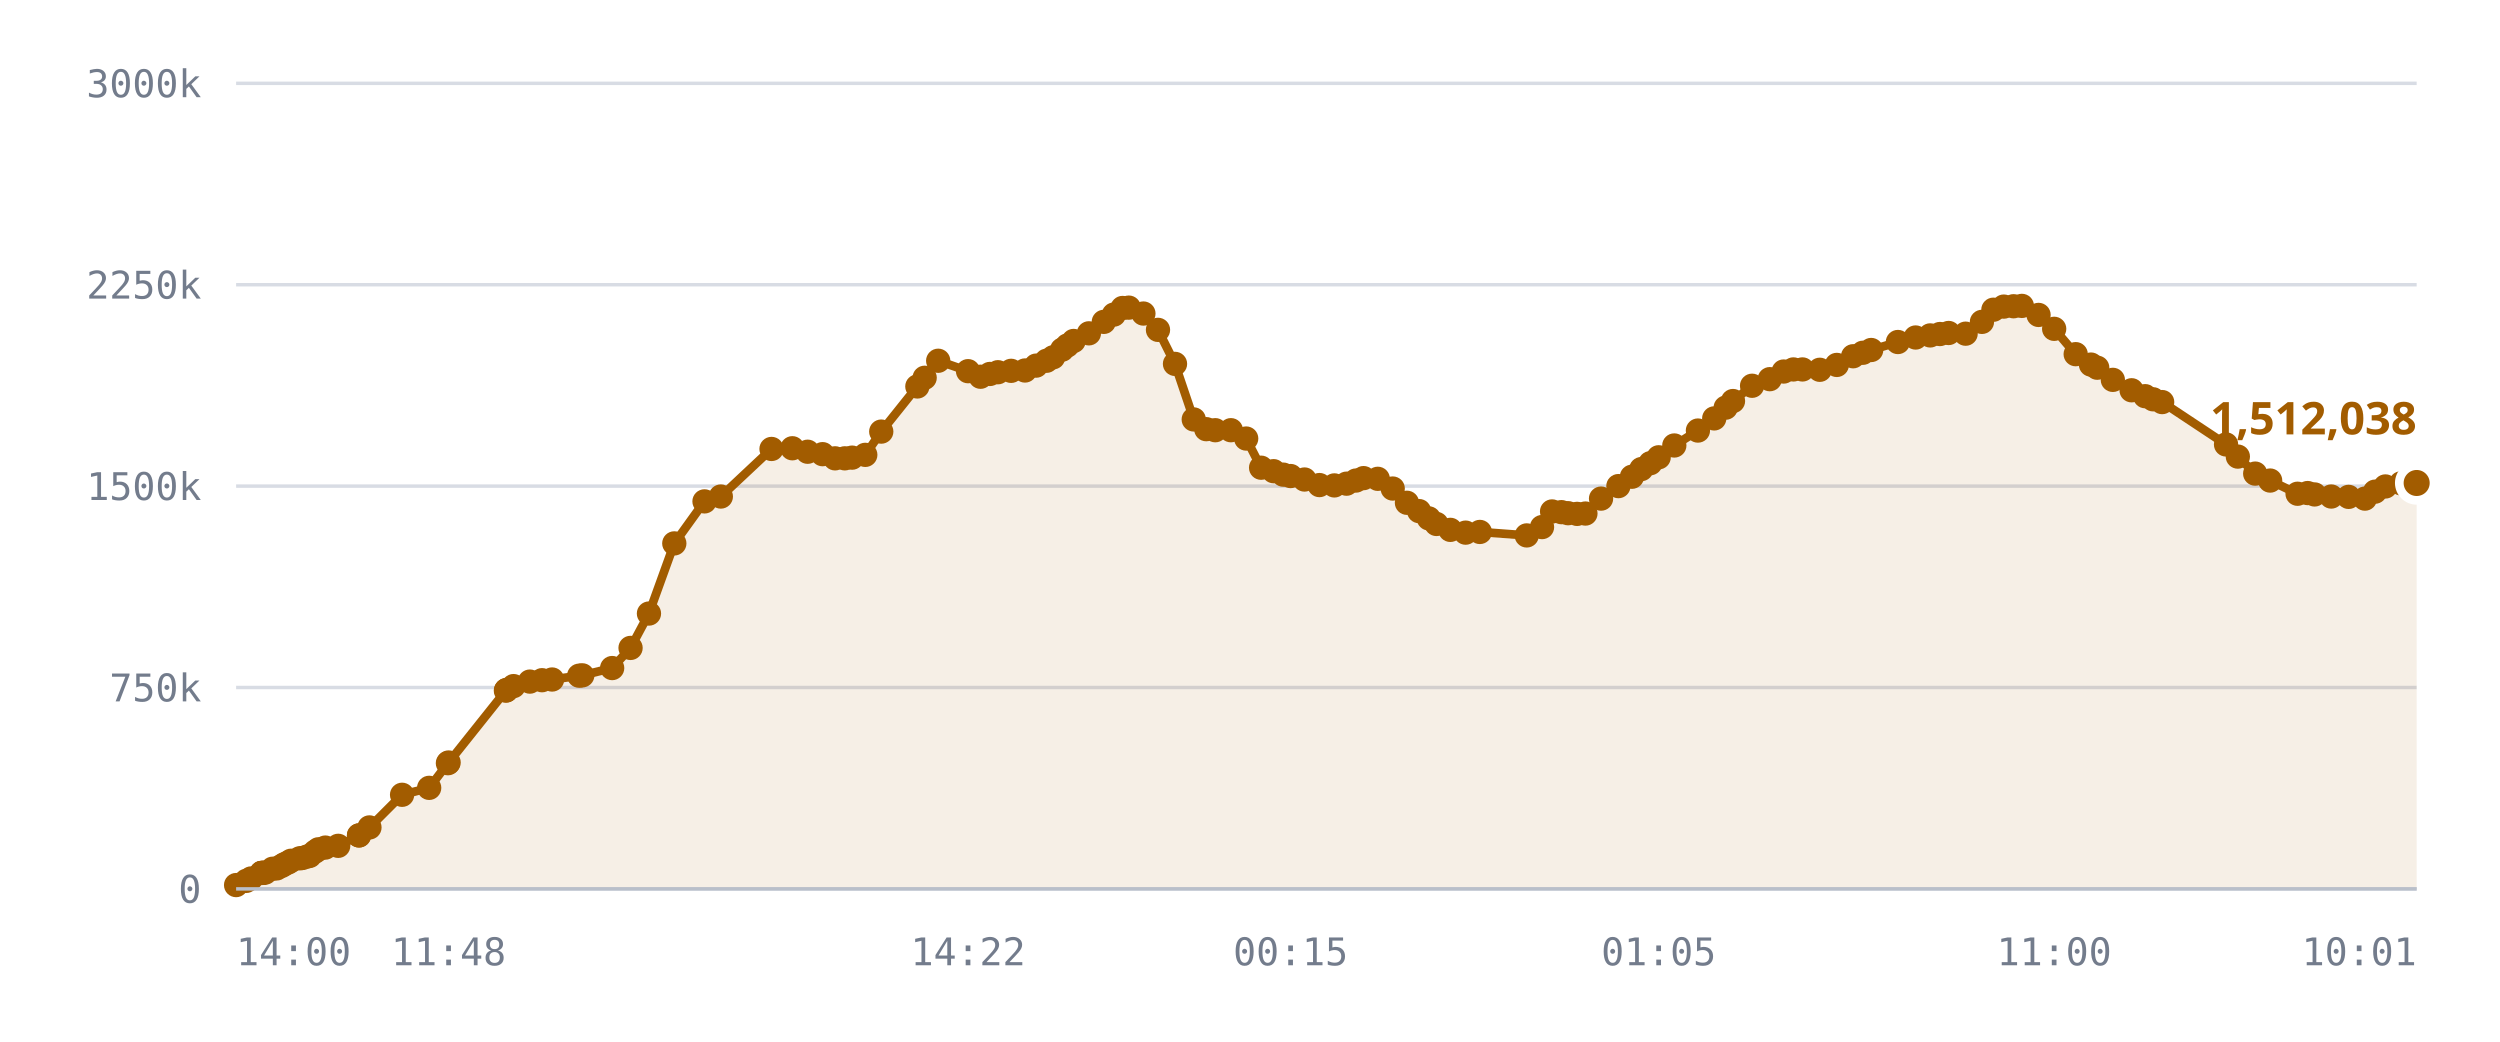
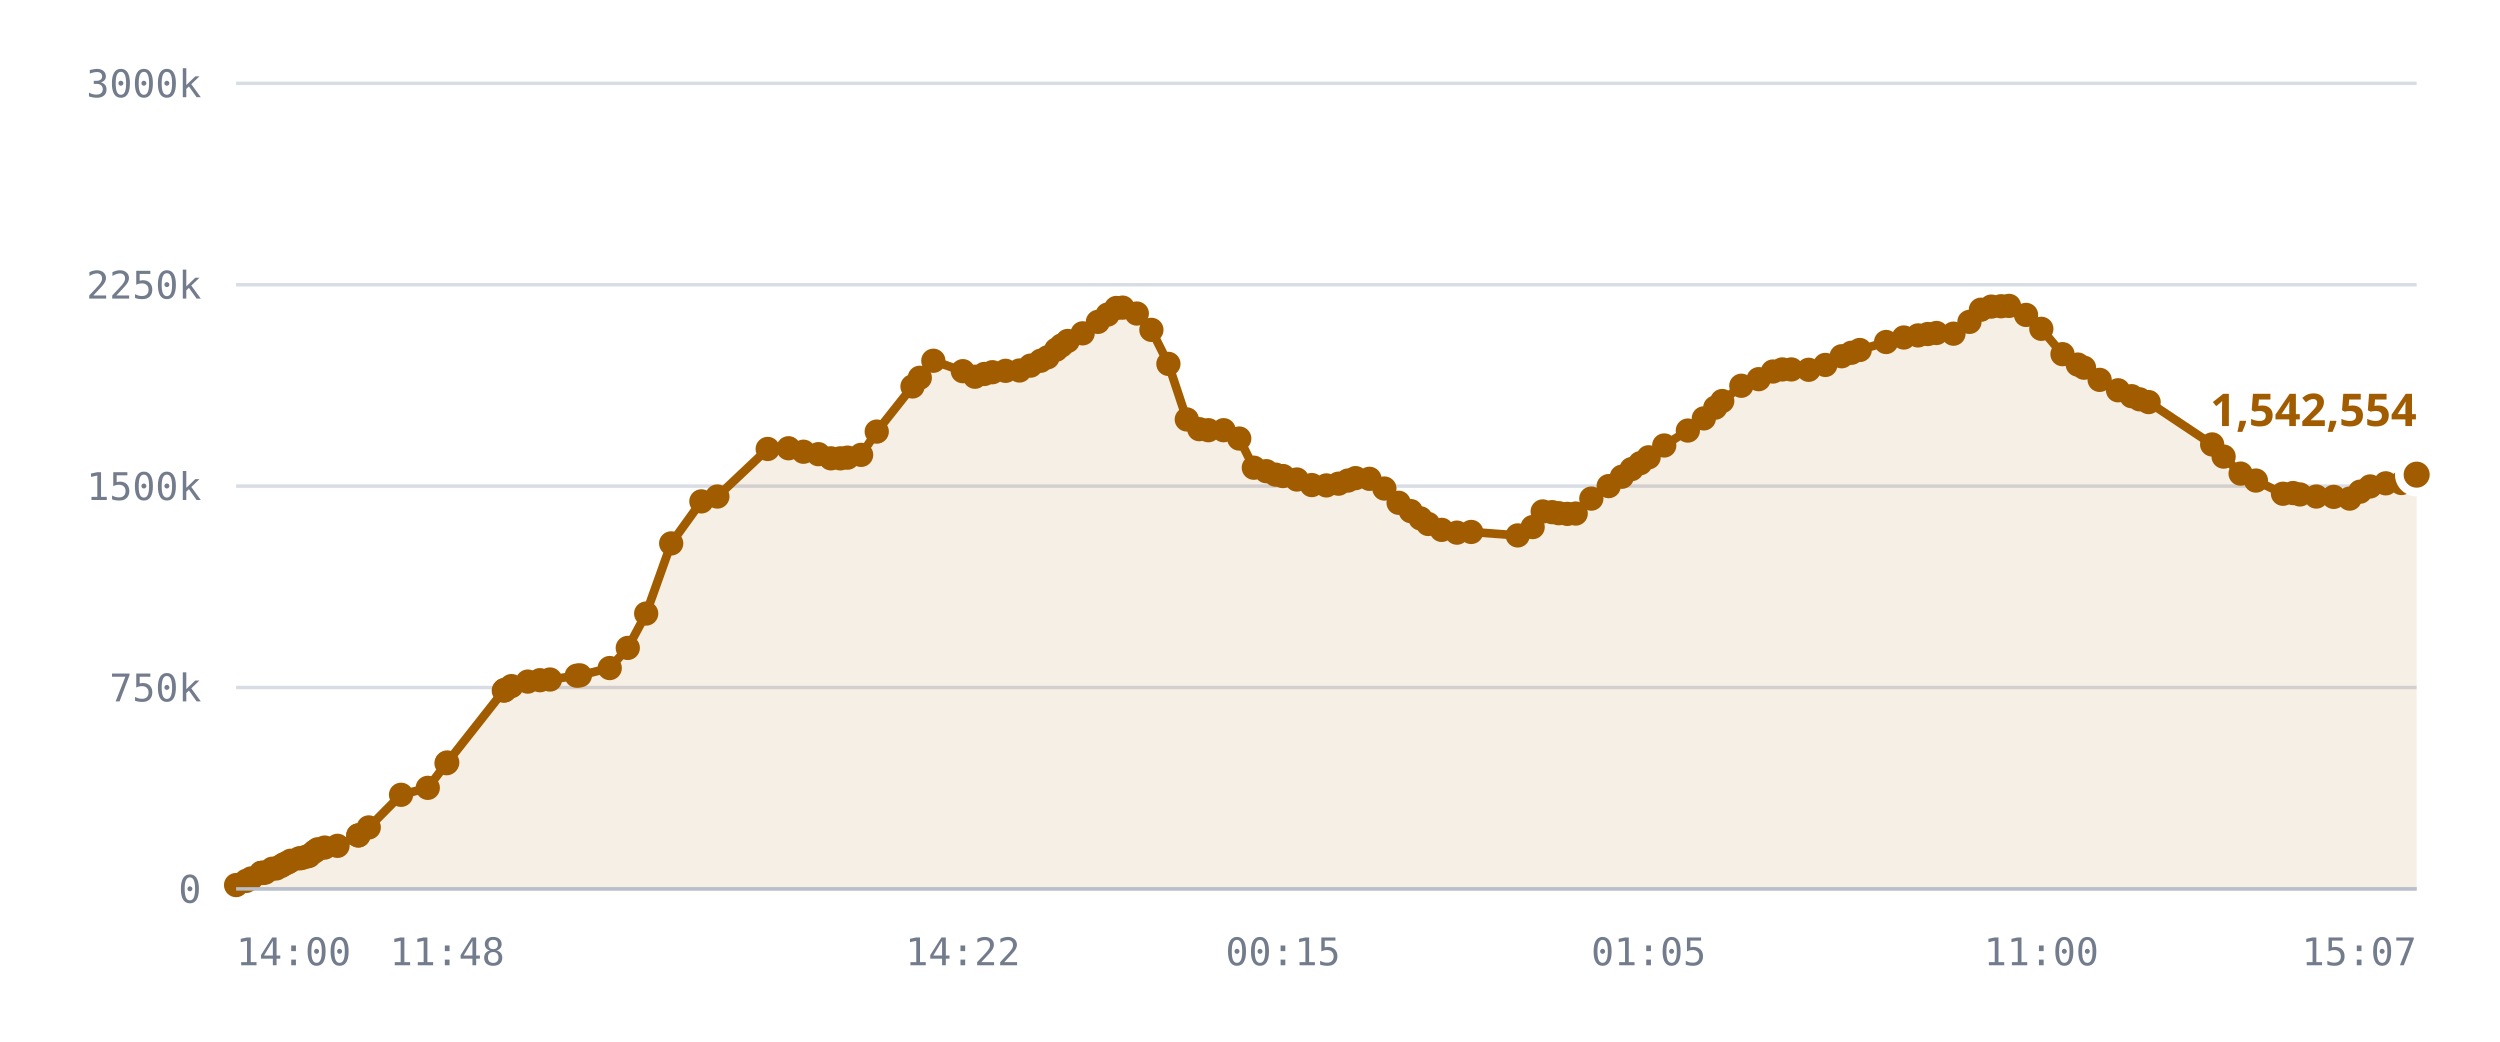
<svg xmlns="http://www.w3.org/2000/svg" viewBox="0 0 720 300" role="img" aria-label="Published DID profiles, sharded namespace">
  <style>
    .grid      { stroke: var(--chart-grid, #d8dce4); stroke-width: 1; }
    .cap       { stroke: var(--chart-cap, #9a2b22); stroke-width: 1.5; stroke-dasharray: 5 4; }
    .cap-label { fill: var(--chart-cap, #9a2b22); font: 600 11px Archivo, system-ui, sans-serif; letter-spacing: .04em; }
    .tick      { fill: var(--chart-muted, #737c8c); font: 500 11px "IBM Plex Mono", ui-monospace, monospace; }
    .tick-y    { text-anchor: end; }
    .tick-x    { text-anchor: middle; }
    .series    { fill: none; stroke: var(--chart-line, #a25c00); stroke-width: 2.5; stroke-linejoin: round; stroke-linecap: round; }
    .fill      { fill: var(--chart-fill, rgba(162,92,0,.10)); stroke: none; }
    .dot       { fill: var(--chart-line, #a25c00); }
    .dot-last  { stroke: var(--chart-bg, #fff); stroke-width: 2.5; }
    .end-label { fill: var(--chart-line, #a25c00); font: 700 13px Archivo, system-ui, sans-serif; }
    .axis      { stroke: var(--chart-axis, #b9bfca); stroke-width: 1; }
  </style>
  <line x1="68" y1="256.0" x2="696" y2="256.0" class="grid" />
  <text x="58" y="260.0" class="tick tick-y">0</text>
  <line x1="68" y1="198.0" x2="696" y2="198.0" class="grid" />
  <text x="58" y="202.0" class="tick tick-y">750k</text>
  <line x1="68" y1="140.0" x2="696" y2="140.0" class="grid" />
  <text x="58" y="144.0" class="tick tick-y">1500k</text>
  <line x1="68" y1="82.0" x2="696" y2="82.0" class="grid" />
  <text x="58" y="86.0" class="tick tick-y">2250k</text>
  <line x1="68" y1="24.0" x2="696" y2="24.0" class="grid" />
  <text x="58" y="28.0" class="tick tick-y">3000k</text>
-   <path d="M68.0,254.9 L70.9,253.7 L72.3,253.0 L75.3,251.4 L75.4,251.4 L75.4,251.4 L75.7,251.4 L76.4,251.3 L78.5,250.2 L79.7,250.1 L81.1,249.4 L81.9,248.9 L83.0,248.4 L83.8,247.9 L86.3,247.2 L87.1,247.1 L88.4,246.7 L89.2,246.5 L90.7,245.3 L91.7,244.6 L93.7,244.1 L97.4,243.6 L103.4,240.6 L103.4,240.6 L106.4,238.3 L115.8,228.9 L123.6,226.9 L129.0,219.8 L129.2,219.6 L145.7,198.9 L145.8,198.8 L145.9,198.7 L147.9,197.6 L152.6,196.3 L156.1,195.9 L159.0,195.7 L166.8,194.6 L167.7,194.5 L176.3,192.4 L181.6,186.6 L186.9,176.7 L194.2,156.5 L202.9,144.4 L207.6,143.0 L222.2,129.3 L228.2,129.1 L232.6,130.1 L236.9,130.8 L240.5,132.0 L243.3,132.0 L245.4,131.8 L249.2,131.0 L253.8,124.3 L264.2,111.3 L266.3,108.8 L270.2,103.9 L278.8,106.9 L282.4,108.5 L285.1,107.7 L287.4,107.2 L291.2,106.8 L295.2,106.7 L298.4,105.3 L301.4,103.9 L303.3,102.9 L305.9,100.7 L307.4,99.5 L309.2,98.2 L313.6,96.0 L317.9,92.7 L320.8,90.6 L323.3,88.7 L325.1,88.6 L329.3,90.3 L333.5,95.0 L338.4,104.8 L343.8,120.8 L347.4,123.6 L350.0,123.9 L354.5,123.9 L358.9,126.3 L363.2,134.7 L366.8,135.7 L369.6,136.7 L371.7,137.1 L375.7,138.1 L380.0,139.7 L384.3,139.8 L387.8,139.3 L390.5,138.4 L392.7,137.7 L396.8,137.9 L401.1,140.7 L405.2,144.8 L408.7,147.2 L411.5,149.3 L413.7,150.9 L417.7,152.6 L422.1,153.4 L426.2,153.2 L439.7,154.2 L444.1,151.8 L447.0,147.3 L449.7,147.5 L451.6,147.8 L454.2,148.0 L456.6,147.9 L461.1,143.6 L466.1,140.0 L470.0,137.3 L472.7,135.1 L475.3,133.4 L477.7,131.7 L482.2,128.3 L489.0,124.0 L493.7,120.5 L497.0,117.4 L499.1,115.5 L504.6,111.1 L509.7,109.2 L513.7,107.0 L516.5,106.4 L519.1,106.4 L524.1,106.5 L529.0,105.1 L533.7,102.6 L536.5,101.6 L538.9,100.8 L546.6,98.5 L551.7,97.2 L555.9,96.6 L558.7,96.2 L561.2,95.9 L566.1,96.1 L570.8,92.7 L574.1,89.2 L577.1,88.3 L579.9,88.2 L582.3,88.1 L587.1,90.7 L591.6,94.7 L597.8,102.0 L602.2,105.0 L604.0,105.9 L608.5,109.4 L613.9,112.4 L617.8,114.1 L620.1,115.0 L622.7,115.8 L641.1,128.0 L644.5,131.5 L649.5,136.4 L653.8,138.4 L661.7,142.2 L664.6,142.0 L666.6,142.4 L671.4,143.0 L676.4,143.1 L681.1,143.6 L684.0,141.6 L687.0,140.1 L691.5,139.2 L696.0,139.1 L696.0,256.0 L68.0,256.0 Z" class="fill" />
-   <path d="M68.0,254.9 L70.9,253.7 L72.3,253.0 L75.3,251.4 L75.4,251.4 L75.4,251.4 L75.7,251.4 L76.4,251.3 L78.5,250.2 L79.7,250.1 L81.1,249.4 L81.9,248.9 L83.0,248.4 L83.8,247.9 L86.3,247.2 L87.1,247.1 L88.4,246.7 L89.2,246.5 L90.7,245.3 L91.7,244.6 L93.7,244.1 L97.4,243.6 L103.4,240.6 L103.4,240.6 L106.4,238.3 L115.8,228.9 L123.6,226.9 L129.0,219.8 L129.2,219.6 L145.7,198.9 L145.8,198.8 L145.9,198.7 L147.9,197.6 L152.6,196.3 L156.1,195.9 L159.0,195.7 L166.8,194.6 L167.7,194.5 L176.3,192.4 L181.6,186.6 L186.9,176.7 L194.2,156.5 L202.9,144.4 L207.6,143.0 L222.2,129.3 L228.2,129.1 L232.6,130.1 L236.9,130.8 L240.5,132.0 L243.3,132.0 L245.4,131.8 L249.2,131.0 L253.8,124.3 L264.2,111.3 L266.3,108.8 L270.2,103.9 L278.8,106.9 L282.4,108.5 L285.1,107.7 L287.4,107.2 L291.2,106.8 L295.2,106.7 L298.4,105.3 L301.4,103.9 L303.3,102.9 L305.9,100.7 L307.4,99.5 L309.2,98.2 L313.6,96.0 L317.9,92.7 L320.8,90.6 L323.3,88.7 L325.1,88.6 L329.3,90.3 L333.5,95.0 L338.4,104.8 L343.8,120.8 L347.4,123.6 L350.0,123.9 L354.5,123.9 L358.9,126.3 L363.2,134.7 L366.8,135.7 L369.6,136.7 L371.7,137.1 L375.7,138.1 L380.0,139.7 L384.3,139.8 L387.8,139.3 L390.5,138.4 L392.7,137.7 L396.8,137.9 L401.1,140.7 L405.2,144.8 L408.7,147.2 L411.5,149.3 L413.7,150.9 L417.7,152.6 L422.1,153.4 L426.2,153.2 L439.7,154.2 L444.1,151.8 L447.0,147.3 L449.7,147.5 L451.6,147.8 L454.2,148.0 L456.6,147.9 L461.1,143.6 L466.1,140.0 L470.0,137.3 L472.7,135.1 L475.3,133.4 L477.7,131.7 L482.2,128.3 L489.0,124.0 L493.7,120.5 L497.0,117.4 L499.1,115.5 L504.6,111.1 L509.7,109.2 L513.7,107.0 L516.5,106.4 L519.1,106.4 L524.1,106.5 L529.0,105.1 L533.7,102.6 L536.5,101.6 L538.9,100.8 L546.6,98.5 L551.7,97.2 L555.9,96.6 L558.7,96.2 L561.2,95.9 L566.1,96.1 L570.8,92.7 L574.1,89.2 L577.1,88.3 L579.9,88.2 L582.3,88.1 L587.1,90.7 L591.6,94.7 L597.8,102.0 L602.2,105.0 L604.0,105.9 L608.5,109.4 L613.9,112.4 L617.8,114.1 L620.1,115.0 L622.7,115.8 L641.1,128.0 L644.5,131.5 L649.5,136.4 L653.8,138.4 L661.7,142.2 L664.6,142.0 L666.6,142.4 L671.4,143.0 L676.4,143.1 L681.1,143.6 L684.0,141.6 L687.0,140.1 L691.5,139.2 L696.0,139.1" class="series" />
+   <path d="M68.0,254.9 L70.9,253.7 L72.3,253.0 L75.2,251.4 L75.3,251.4 L75.4,251.4 L75.6,251.4 L76.4,251.3 L78.4,250.2 L79.6,250.1 L81.0,249.4 L81.8,248.9 L82.9,248.4 L83.7,247.9 L86.2,247.2 L86.9,247.1 L88.3,246.7 L89.0,246.5 L90.5,245.3 L91.5,244.6 L93.5,244.1 L97.2,243.6 L103.2,240.6 L103.2,240.6 L106.2,238.3 L115.5,228.9 L123.2,226.9 L128.6,219.8 L128.8,219.6 L145.1,198.9 L145.3,198.8 L145.4,198.7 L147.3,197.6 L152.0,196.3 L155.5,195.9 L158.4,195.7 L166.1,194.6 L167.0,194.5 L175.6,192.4 L180.8,186.6 L186.1,176.7 L193.3,156.5 L202.0,144.4 L206.6,143.0 L221.1,129.3 L227.1,129.1 L231.4,130.1 L235.7,130.8 L239.3,132.0 L242.0,132.0 L244.1,131.8 L248.0,131.0 L252.5,124.3 L262.8,111.3 L264.9,108.8 L268.8,103.9 L277.3,106.9 L280.8,108.5 L283.5,107.7 L285.8,107.2 L289.6,106.8 L293.6,106.7 L296.8,105.3 L299.7,103.9 L301.7,102.9 L304.2,100.7 L305.7,99.5 L307.5,98.2 L311.8,96.0 L316.2,92.7 L319.0,90.6 L321.5,88.7 L323.3,88.6 L327.4,90.3 L331.6,95.0 L336.5,104.8 L341.8,120.8 L345.4,123.6 L348.0,123.9 L352.4,123.9 L356.9,126.3 L361.1,134.7 L364.7,135.7 L367.4,136.7 L369.5,137.1 L373.5,138.1 L377.8,139.7 L382.0,139.8 L385.5,139.3 L388.2,138.4 L390.4,137.7 L394.4,137.9 L398.7,140.7 L402.8,144.8 L406.3,147.2 L409.1,149.3 L411.3,150.9 L415.2,152.6 L419.6,153.4 L423.7,153.2 L437.1,154.2 L441.4,151.8 L444.3,147.3 L447.0,147.5 L448.9,147.8 L451.4,148.0 L453.8,147.9 L458.3,143.6 L463.3,140.0 L467.1,137.3 L469.9,135.1 L472.4,133.4 L474.8,131.7 L479.3,128.3 L486.1,124.0 L490.7,120.5 L494.0,117.4 L496.0,115.5 L501.5,111.1 L506.5,109.2 L510.6,107.0 L513.3,106.4 L515.9,106.4 L520.9,106.5 L525.7,105.1 L530.4,102.6 L533.2,101.6 L535.6,100.8 L543.2,98.5 L548.3,97.2 L552.4,96.6 L555.2,96.2 L557.7,95.9 L562.6,96.1 L567.2,92.7 L570.5,89.2 L573.5,88.3 L576.3,88.2 L578.6,88.1 L583.5,90.7 L587.9,94.7 L594.0,102.0 L598.4,105.0 L600.2,105.9 L604.7,109.4 L610.0,112.4 L613.9,114.1 L616.2,115.0 L618.8,115.8 L637.1,128.0 L640.4,131.5 L645.3,136.4 L649.7,138.4 L657.5,142.2 L660.4,142.0 L662.4,142.4 L667.1,143.0 L672.1,143.1 L676.7,143.6 L679.7,141.6 L682.6,140.1 L687.1,139.2 L691.6,139.1 L696.0,136.7 L696.0,256.0 L68.0,256.0 Z" class="fill" />
+   <path d="M68.0,254.9 L70.9,253.7 L72.3,253.0 L75.2,251.4 L75.3,251.4 L75.4,251.4 L75.6,251.4 L76.4,251.3 L78.4,250.2 L79.6,250.1 L81.0,249.4 L81.8,248.9 L82.9,248.4 L83.7,247.9 L86.2,247.2 L86.9,247.1 L88.3,246.7 L89.0,246.5 L90.5,245.3 L91.5,244.6 L93.5,244.1 L97.2,243.6 L103.2,240.6 L103.2,240.6 L106.2,238.3 L115.5,228.9 L123.2,226.9 L128.6,219.8 L128.8,219.6 L145.1,198.9 L145.3,198.8 L145.4,198.7 L147.3,197.6 L152.0,196.3 L155.5,195.9 L158.4,195.7 L166.1,194.6 L167.0,194.5 L175.6,192.4 L180.8,186.6 L186.1,176.7 L193.3,156.5 L202.0,144.4 L206.6,143.0 L221.1,129.3 L227.1,129.1 L231.4,130.1 L235.7,130.8 L239.3,132.0 L242.0,132.0 L244.1,131.8 L248.0,131.0 L252.5,124.3 L262.8,111.3 L264.9,108.8 L268.8,103.9 L277.3,106.9 L280.8,108.5 L283.5,107.7 L285.8,107.2 L289.6,106.8 L293.6,106.7 L296.8,105.3 L299.7,103.9 L301.7,102.9 L304.2,100.7 L305.7,99.5 L307.5,98.2 L311.8,96.0 L316.2,92.7 L319.0,90.6 L321.5,88.7 L323.3,88.6 L327.4,90.3 L331.6,95.0 L336.5,104.8 L341.8,120.8 L345.4,123.6 L348.0,123.9 L352.4,123.9 L356.9,126.3 L361.1,134.7 L364.7,135.7 L367.4,136.7 L369.5,137.1 L373.5,138.1 L377.8,139.7 L382.0,139.8 L385.5,139.3 L388.2,138.4 L390.4,137.7 L394.4,137.9 L398.7,140.7 L402.8,144.8 L406.3,147.2 L409.1,149.3 L411.3,150.9 L415.2,152.6 L419.6,153.4 L423.7,153.2 L437.1,154.2 L441.4,151.8 L444.3,147.3 L447.0,147.5 L448.9,147.8 L451.4,148.0 L453.8,147.9 L458.3,143.6 L463.3,140.0 L467.1,137.3 L469.9,135.1 L472.4,133.4 L474.8,131.7 L479.3,128.3 L486.1,124.0 L490.7,120.5 L494.0,117.4 L496.0,115.5 L501.5,111.1 L506.5,109.2 L510.6,107.0 L513.3,106.4 L515.9,106.4 L520.9,106.5 L525.7,105.1 L530.4,102.6 L533.2,101.6 L535.6,100.8 L543.2,98.5 L548.3,97.2 L552.4,96.6 L555.2,96.2 L557.7,95.9 L562.6,96.1 L567.2,92.7 L570.5,89.2 L573.5,88.3 L576.3,88.2 L578.6,88.1 L583.5,90.7 L587.9,94.7 L594.0,102.0 L598.4,105.0 L600.2,105.9 L604.7,109.4 L610.0,112.4 L613.9,114.1 L616.2,115.0 L618.8,115.8 L637.1,128.0 L640.4,131.5 L645.3,136.4 L649.7,138.4 L657.5,142.2 L660.4,142.0 L662.4,142.4 L667.1,143.0 L672.1,143.1 L676.7,143.6 L679.7,141.6 L682.6,140.1 L687.1,139.2 L691.6,139.1 L696.0,136.7" class="series" />
  <circle cx="68.0" cy="254.9" r="3.5" class="dot" />
  <circle cx="70.9" cy="253.7" r="3.5" class="dot" />
  <circle cx="72.3" cy="253.0" r="3.5" class="dot" />
+   <circle cx="75.2" cy="251.4" r="3.5" class="dot" />
  <circle cx="75.3" cy="251.4" r="3.5" class="dot" />
  <circle cx="75.4" cy="251.4" r="3.5" class="dot" />
-   <circle cx="75.4" cy="251.4" r="3.5" class="dot" />
-   <circle cx="75.7" cy="251.4" r="3.5" class="dot" />
+   <circle cx="75.6" cy="251.4" r="3.5" class="dot" />
  <circle cx="76.4" cy="251.3" r="3.5" class="dot" />
-   <circle cx="78.5" cy="250.2" r="3.5" class="dot" />
-   <circle cx="79.7" cy="250.1" r="3.5" class="dot" />
-   <circle cx="81.1" cy="249.4" r="3.5" class="dot" />
-   <circle cx="81.9" cy="248.9" r="3.5" class="dot" />
-   <circle cx="83.0" cy="248.4" r="3.5" class="dot" />
-   <circle cx="83.8" cy="247.9" r="3.5" class="dot" />
-   <circle cx="86.3" cy="247.2" r="3.5" class="dot" />
-   <circle cx="87.1" cy="247.1" r="3.5" class="dot" />
-   <circle cx="88.4" cy="246.7" r="3.5" class="dot" />
-   <circle cx="89.2" cy="246.5" r="3.5" class="dot" />
-   <circle cx="90.7" cy="245.3" r="3.5" class="dot" />
-   <circle cx="91.7" cy="244.6" r="3.5" class="dot" />
-   <circle cx="93.7" cy="244.1" r="3.5" class="dot" />
-   <circle cx="97.4" cy="243.6" r="3.5" class="dot" />
-   <circle cx="103.4" cy="240.6" r="3.5" class="dot" />
-   <circle cx="103.4" cy="240.6" r="3.5" class="dot" />
-   <circle cx="106.4" cy="238.3" r="3.5" class="dot" />
-   <circle cx="115.8" cy="228.9" r="3.5" class="dot" />
-   <circle cx="123.6" cy="226.9" r="3.5" class="dot" />
-   <circle cx="129.0" cy="219.8" r="3.5" class="dot" />
-   <circle cx="129.2" cy="219.6" r="3.5" class="dot" />
-   <circle cx="145.7" cy="198.9" r="3.5" class="dot" />
-   <circle cx="145.8" cy="198.8" r="3.5" class="dot" />
-   <circle cx="145.9" cy="198.7" r="3.5" class="dot" />
-   <circle cx="147.9" cy="197.6" r="3.5" class="dot" />
-   <circle cx="152.6" cy="196.3" r="3.5" class="dot" />
-   <circle cx="156.1" cy="195.9" r="3.5" class="dot" />
-   <circle cx="159.0" cy="195.7" r="3.5" class="dot" />
-   <circle cx="166.8" cy="194.6" r="3.5" class="dot" />
-   <circle cx="167.7" cy="194.5" r="3.5" class="dot" />
-   <circle cx="176.3" cy="192.4" r="3.5" class="dot" />
-   <circle cx="181.6" cy="186.6" r="3.5" class="dot" />
-   <circle cx="186.9" cy="176.7" r="3.5" class="dot" />
-   <circle cx="194.2" cy="156.5" r="3.5" class="dot" />
-   <circle cx="202.9" cy="144.4" r="3.5" class="dot" />
-   <circle cx="207.6" cy="143.0" r="3.5" class="dot" />
-   <circle cx="222.2" cy="129.3" r="3.5" class="dot" />
-   <circle cx="228.2" cy="129.1" r="3.5" class="dot" />
-   <circle cx="232.6" cy="130.1" r="3.5" class="dot" />
-   <circle cx="236.9" cy="130.8" r="3.5" class="dot" />
-   <circle cx="240.5" cy="132.0" r="3.5" class="dot" />
-   <circle cx="243.3" cy="132.0" r="3.5" class="dot" />
-   <circle cx="245.4" cy="131.8" r="3.5" class="dot" />
-   <circle cx="249.2" cy="131.0" r="3.5" class="dot" />
-   <circle cx="253.8" cy="124.3" r="3.5" class="dot" />
-   <circle cx="264.2" cy="111.3" r="3.5" class="dot" />
-   <circle cx="266.3" cy="108.8" r="3.5" class="dot" />
-   <circle cx="270.2" cy="103.9" r="3.5" class="dot" />
-   <circle cx="278.8" cy="106.9" r="3.5" class="dot" />
-   <circle cx="282.4" cy="108.5" r="3.5" class="dot" />
-   <circle cx="285.1" cy="107.7" r="3.5" class="dot" />
-   <circle cx="287.4" cy="107.2" r="3.5" class="dot" />
-   <circle cx="291.2" cy="106.8" r="3.5" class="dot" />
-   <circle cx="295.2" cy="106.7" r="3.5" class="dot" />
-   <circle cx="298.4" cy="105.3" r="3.5" class="dot" />
-   <circle cx="301.4" cy="103.9" r="3.5" class="dot" />
-   <circle cx="303.3" cy="102.9" r="3.5" class="dot" />
-   <circle cx="305.9" cy="100.7" r="3.5" class="dot" />
-   <circle cx="307.4" cy="99.5" r="3.5" class="dot" />
-   <circle cx="309.2" cy="98.2" r="3.5" class="dot" />
-   <circle cx="313.6" cy="96.0" r="3.5" class="dot" />
-   <circle cx="317.9" cy="92.7" r="3.5" class="dot" />
-   <circle cx="320.8" cy="90.6" r="3.5" class="dot" />
-   <circle cx="323.3" cy="88.7" r="3.5" class="dot" />
-   <circle cx="325.1" cy="88.6" r="3.5" class="dot" />
-   <circle cx="329.3" cy="90.3" r="3.5" class="dot" />
-   <circle cx="333.5" cy="95.0" r="3.5" class="dot" />
-   <circle cx="338.4" cy="104.8" r="3.5" class="dot" />
-   <circle cx="343.8" cy="120.8" r="3.5" class="dot" />
-   <circle cx="347.4" cy="123.6" r="3.5" class="dot" />
-   <circle cx="350.0" cy="123.9" r="3.5" class="dot" />
-   <circle cx="354.5" cy="123.9" r="3.5" class="dot" />
-   <circle cx="358.9" cy="126.3" r="3.5" class="dot" />
-   <circle cx="363.2" cy="134.7" r="3.5" class="dot" />
-   <circle cx="366.8" cy="135.7" r="3.5" class="dot" />
-   <circle cx="369.6" cy="136.7" r="3.5" class="dot" />
-   <circle cx="371.7" cy="137.1" r="3.5" class="dot" />
-   <circle cx="375.7" cy="138.1" r="3.5" class="dot" />
-   <circle cx="380.0" cy="139.7" r="3.5" class="dot" />
-   <circle cx="384.3" cy="139.8" r="3.5" class="dot" />
-   <circle cx="387.8" cy="139.3" r="3.5" class="dot" />
-   <circle cx="390.5" cy="138.4" r="3.5" class="dot" />
-   <circle cx="392.7" cy="137.7" r="3.5" class="dot" />
-   <circle cx="396.8" cy="137.9" r="3.5" class="dot" />
-   <circle cx="401.1" cy="140.7" r="3.5" class="dot" />
-   <circle cx="405.2" cy="144.8" r="3.5" class="dot" />
-   <circle cx="408.7" cy="147.2" r="3.5" class="dot" />
-   <circle cx="411.5" cy="149.3" r="3.5" class="dot" />
-   <circle cx="413.7" cy="150.9" r="3.5" class="dot" />
-   <circle cx="417.7" cy="152.6" r="3.5" class="dot" />
-   <circle cx="422.1" cy="153.4" r="3.5" class="dot" />
-   <circle cx="426.2" cy="153.2" r="3.5" class="dot" />
-   <circle cx="439.7" cy="154.2" r="3.5" class="dot" />
-   <circle cx="444.1" cy="151.8" r="3.5" class="dot" />
-   <circle cx="447.0" cy="147.3" r="3.5" class="dot" />
-   <circle cx="449.7" cy="147.5" r="3.5" class="dot" />
-   <circle cx="451.6" cy="147.8" r="3.5" class="dot" />
-   <circle cx="454.2" cy="148.0" r="3.5" class="dot" />
-   <circle cx="456.6" cy="147.9" r="3.5" class="dot" />
-   <circle cx="461.1" cy="143.6" r="3.5" class="dot" />
-   <circle cx="466.1" cy="140.0" r="3.5" class="dot" />
-   <circle cx="470.0" cy="137.3" r="3.5" class="dot" />
-   <circle cx="472.7" cy="135.1" r="3.5" class="dot" />
-   <circle cx="475.3" cy="133.4" r="3.5" class="dot" />
-   <circle cx="477.7" cy="131.7" r="3.5" class="dot" />
-   <circle cx="482.2" cy="128.3" r="3.5" class="dot" />
-   <circle cx="489.0" cy="124.0" r="3.5" class="dot" />
-   <circle cx="493.7" cy="120.5" r="3.5" class="dot" />
-   <circle cx="497.0" cy="117.4" r="3.5" class="dot" />
-   <circle cx="499.1" cy="115.5" r="3.5" class="dot" />
-   <circle cx="504.6" cy="111.1" r="3.5" class="dot" />
-   <circle cx="509.7" cy="109.2" r="3.5" class="dot" />
-   <circle cx="513.7" cy="107.0" r="3.5" class="dot" />
-   <circle cx="516.5" cy="106.4" r="3.5" class="dot" />
-   <circle cx="519.1" cy="106.4" r="3.5" class="dot" />
-   <circle cx="524.1" cy="106.5" r="3.5" class="dot" />
-   <circle cx="529.0" cy="105.1" r="3.5" class="dot" />
-   <circle cx="533.7" cy="102.6" r="3.5" class="dot" />
-   <circle cx="536.5" cy="101.6" r="3.5" class="dot" />
-   <circle cx="538.9" cy="100.8" r="3.5" class="dot" />
-   <circle cx="546.6" cy="98.5" r="3.5" class="dot" />
-   <circle cx="551.7" cy="97.2" r="3.5" class="dot" />
-   <circle cx="555.9" cy="96.6" r="3.5" class="dot" />
-   <circle cx="558.7" cy="96.2" r="3.5" class="dot" />
-   <circle cx="561.2" cy="95.9" r="3.5" class="dot" />
-   <circle cx="566.1" cy="96.1" r="3.5" class="dot" />
-   <circle cx="570.8" cy="92.7" r="3.5" class="dot" />
-   <circle cx="574.1" cy="89.2" r="3.5" class="dot" />
-   <circle cx="577.1" cy="88.3" r="3.5" class="dot" />
-   <circle cx="579.9" cy="88.2" r="3.5" class="dot" />
-   <circle cx="582.3" cy="88.1" r="3.5" class="dot" />
-   <circle cx="587.1" cy="90.7" r="3.5" class="dot" />
-   <circle cx="591.6" cy="94.7" r="3.5" class="dot" />
-   <circle cx="597.8" cy="102.0" r="3.5" class="dot" />
-   <circle cx="602.2" cy="105.0" r="3.5" class="dot" />
-   <circle cx="604.0" cy="105.9" r="3.5" class="dot" />
-   <circle cx="608.5" cy="109.4" r="3.5" class="dot" />
-   <circle cx="613.9" cy="112.4" r="3.5" class="dot" />
-   <circle cx="617.8" cy="114.1" r="3.5" class="dot" />
-   <circle cx="620.1" cy="115.0" r="3.5" class="dot" />
-   <circle cx="622.7" cy="115.8" r="3.5" class="dot" />
-   <circle cx="641.1" cy="128.0" r="3.5" class="dot" />
-   <circle cx="644.5" cy="131.5" r="3.5" class="dot" />
-   <circle cx="649.5" cy="136.4" r="3.5" class="dot" />
-   <circle cx="653.8" cy="138.4" r="3.5" class="dot" />
-   <circle cx="661.7" cy="142.2" r="3.5" class="dot" />
-   <circle cx="664.6" cy="142.0" r="3.5" class="dot" />
-   <circle cx="666.6" cy="142.4" r="3.5" class="dot" />
-   <circle cx="671.4" cy="143.0" r="3.5" class="dot" />
-   <circle cx="676.4" cy="143.1" r="3.5" class="dot" />
-   <circle cx="681.1" cy="143.6" r="3.5" class="dot" />
-   <circle cx="684.0" cy="141.6" r="3.5" class="dot" />
-   <circle cx="687.0" cy="140.1" r="3.5" class="dot" />
-   <circle cx="691.5" cy="139.2" r="3.5" class="dot" />
-   <circle cx="696.0" cy="139.1" r="5" class="dot dot-last" />
-   <text x="696.0" y="125.1" class="end-label" text-anchor="end">1,512,038</text>
+   <circle cx="78.4" cy="250.2" r="3.5" class="dot" />
+   <circle cx="79.6" cy="250.1" r="3.5" class="dot" />
+   <circle cx="81.0" cy="249.4" r="3.5" class="dot" />
+   <circle cx="81.8" cy="248.9" r="3.5" class="dot" />
+   <circle cx="82.9" cy="248.4" r="3.5" class="dot" />
+   <circle cx="83.7" cy="247.9" r="3.5" class="dot" />
+   <circle cx="86.2" cy="247.2" r="3.5" class="dot" />
+   <circle cx="86.9" cy="247.1" r="3.5" class="dot" />
+   <circle cx="88.3" cy="246.7" r="3.5" class="dot" />
+   <circle cx="89.0" cy="246.5" r="3.5" class="dot" />
+   <circle cx="90.5" cy="245.3" r="3.5" class="dot" />
+   <circle cx="91.5" cy="244.6" r="3.5" class="dot" />
+   <circle cx="93.5" cy="244.1" r="3.5" class="dot" />
+   <circle cx="97.2" cy="243.6" r="3.5" class="dot" />
+   <circle cx="103.2" cy="240.6" r="3.5" class="dot" />
+   <circle cx="103.2" cy="240.6" r="3.5" class="dot" />
+   <circle cx="106.2" cy="238.3" r="3.5" class="dot" />
+   <circle cx="115.5" cy="228.9" r="3.5" class="dot" />
+   <circle cx="123.2" cy="226.9" r="3.5" class="dot" />
+   <circle cx="128.6" cy="219.8" r="3.5" class="dot" />
+   <circle cx="128.8" cy="219.6" r="3.5" class="dot" />
+   <circle cx="145.1" cy="198.9" r="3.5" class="dot" />
+   <circle cx="145.3" cy="198.8" r="3.5" class="dot" />
+   <circle cx="145.4" cy="198.7" r="3.5" class="dot" />
+   <circle cx="147.3" cy="197.6" r="3.5" class="dot" />
+   <circle cx="152.0" cy="196.3" r="3.5" class="dot" />
+   <circle cx="155.5" cy="195.9" r="3.5" class="dot" />
+   <circle cx="158.4" cy="195.7" r="3.5" class="dot" />
+   <circle cx="166.1" cy="194.6" r="3.5" class="dot" />
+   <circle cx="167.0" cy="194.5" r="3.5" class="dot" />
+   <circle cx="175.6" cy="192.4" r="3.5" class="dot" />
+   <circle cx="180.8" cy="186.6" r="3.5" class="dot" />
+   <circle cx="186.1" cy="176.7" r="3.5" class="dot" />
+   <circle cx="193.3" cy="156.5" r="3.5" class="dot" />
+   <circle cx="202.0" cy="144.4" r="3.5" class="dot" />
+   <circle cx="206.6" cy="143.0" r="3.5" class="dot" />
+   <circle cx="221.1" cy="129.3" r="3.5" class="dot" />
+   <circle cx="227.1" cy="129.1" r="3.5" class="dot" />
+   <circle cx="231.4" cy="130.1" r="3.5" class="dot" />
+   <circle cx="235.7" cy="130.8" r="3.5" class="dot" />
+   <circle cx="239.3" cy="132.0" r="3.5" class="dot" />
+   <circle cx="242.0" cy="132.0" r="3.5" class="dot" />
+   <circle cx="244.1" cy="131.8" r="3.5" class="dot" />
+   <circle cx="248.0" cy="131.0" r="3.5" class="dot" />
+   <circle cx="252.5" cy="124.3" r="3.5" class="dot" />
+   <circle cx="262.8" cy="111.3" r="3.5" class="dot" />
+   <circle cx="264.9" cy="108.8" r="3.5" class="dot" />
+   <circle cx="268.8" cy="103.9" r="3.5" class="dot" />
+   <circle cx="277.3" cy="106.9" r="3.5" class="dot" />
+   <circle cx="280.8" cy="108.5" r="3.5" class="dot" />
+   <circle cx="283.5" cy="107.7" r="3.5" class="dot" />
+   <circle cx="285.8" cy="107.2" r="3.5" class="dot" />
+   <circle cx="289.6" cy="106.8" r="3.5" class="dot" />
+   <circle cx="293.6" cy="106.7" r="3.5" class="dot" />
+   <circle cx="296.8" cy="105.3" r="3.5" class="dot" />
+   <circle cx="299.7" cy="103.9" r="3.5" class="dot" />
+   <circle cx="301.7" cy="102.9" r="3.5" class="dot" />
+   <circle cx="304.2" cy="100.7" r="3.5" class="dot" />
+   <circle cx="305.7" cy="99.5" r="3.5" class="dot" />
+   <circle cx="307.5" cy="98.2" r="3.5" class="dot" />
+   <circle cx="311.8" cy="96.0" r="3.5" class="dot" />
+   <circle cx="316.2" cy="92.7" r="3.5" class="dot" />
+   <circle cx="319.0" cy="90.6" r="3.5" class="dot" />
+   <circle cx="321.5" cy="88.7" r="3.5" class="dot" />
+   <circle cx="323.3" cy="88.6" r="3.5" class="dot" />
+   <circle cx="327.4" cy="90.3" r="3.5" class="dot" />
+   <circle cx="331.6" cy="95.0" r="3.5" class="dot" />
+   <circle cx="336.5" cy="104.8" r="3.5" class="dot" />
+   <circle cx="341.8" cy="120.8" r="3.5" class="dot" />
+   <circle cx="345.4" cy="123.6" r="3.5" class="dot" />
+   <circle cx="348.0" cy="123.9" r="3.5" class="dot" />
+   <circle cx="352.4" cy="123.9" r="3.5" class="dot" />
+   <circle cx="356.9" cy="126.3" r="3.5" class="dot" />
+   <circle cx="361.1" cy="134.7" r="3.5" class="dot" />
+   <circle cx="364.7" cy="135.7" r="3.5" class="dot" />
+   <circle cx="367.4" cy="136.7" r="3.5" class="dot" />
+   <circle cx="369.5" cy="137.1" r="3.5" class="dot" />
+   <circle cx="373.5" cy="138.1" r="3.5" class="dot" />
+   <circle cx="377.8" cy="139.7" r="3.5" class="dot" />
+   <circle cx="382.0" cy="139.8" r="3.5" class="dot" />
+   <circle cx="385.5" cy="139.3" r="3.5" class="dot" />
+   <circle cx="388.2" cy="138.4" r="3.5" class="dot" />
+   <circle cx="390.4" cy="137.7" r="3.5" class="dot" />
+   <circle cx="394.4" cy="137.9" r="3.5" class="dot" />
+   <circle cx="398.7" cy="140.7" r="3.5" class="dot" />
+   <circle cx="402.8" cy="144.8" r="3.5" class="dot" />
+   <circle cx="406.3" cy="147.2" r="3.5" class="dot" />
+   <circle cx="409.1" cy="149.3" r="3.5" class="dot" />
+   <circle cx="411.3" cy="150.9" r="3.5" class="dot" />
+   <circle cx="415.2" cy="152.6" r="3.5" class="dot" />
+   <circle cx="419.6" cy="153.4" r="3.5" class="dot" />
+   <circle cx="423.7" cy="153.2" r="3.5" class="dot" />
+   <circle cx="437.1" cy="154.2" r="3.5" class="dot" />
+   <circle cx="441.4" cy="151.8" r="3.5" class="dot" />
+   <circle cx="444.3" cy="147.3" r="3.5" class="dot" />
+   <circle cx="447.0" cy="147.5" r="3.5" class="dot" />
+   <circle cx="448.9" cy="147.8" r="3.5" class="dot" />
+   <circle cx="451.4" cy="148.0" r="3.5" class="dot" />
+   <circle cx="453.8" cy="147.9" r="3.5" class="dot" />
+   <circle cx="458.3" cy="143.6" r="3.5" class="dot" />
+   <circle cx="463.3" cy="140.0" r="3.5" class="dot" />
+   <circle cx="467.1" cy="137.3" r="3.5" class="dot" />
+   <circle cx="469.9" cy="135.1" r="3.5" class="dot" />
+   <circle cx="472.4" cy="133.4" r="3.5" class="dot" />
+   <circle cx="474.8" cy="131.7" r="3.5" class="dot" />
+   <circle cx="479.3" cy="128.3" r="3.5" class="dot" />
+   <circle cx="486.1" cy="124.0" r="3.5" class="dot" />
+   <circle cx="490.7" cy="120.5" r="3.5" class="dot" />
+   <circle cx="494.0" cy="117.4" r="3.5" class="dot" />
+   <circle cx="496.0" cy="115.5" r="3.5" class="dot" />
+   <circle cx="501.5" cy="111.1" r="3.5" class="dot" />
+   <circle cx="506.5" cy="109.2" r="3.5" class="dot" />
+   <circle cx="510.6" cy="107.0" r="3.5" class="dot" />
+   <circle cx="513.3" cy="106.4" r="3.5" class="dot" />
+   <circle cx="515.9" cy="106.4" r="3.5" class="dot" />
+   <circle cx="520.9" cy="106.5" r="3.5" class="dot" />
+   <circle cx="525.7" cy="105.1" r="3.5" class="dot" />
+   <circle cx="530.4" cy="102.6" r="3.5" class="dot" />
+   <circle cx="533.2" cy="101.6" r="3.5" class="dot" />
+   <circle cx="535.6" cy="100.8" r="3.5" class="dot" />
+   <circle cx="543.2" cy="98.5" r="3.5" class="dot" />
+   <circle cx="548.3" cy="97.2" r="3.5" class="dot" />
+   <circle cx="552.4" cy="96.6" r="3.5" class="dot" />
+   <circle cx="555.2" cy="96.2" r="3.5" class="dot" />
+   <circle cx="557.7" cy="95.9" r="3.5" class="dot" />
+   <circle cx="562.6" cy="96.1" r="3.5" class="dot" />
+   <circle cx="567.2" cy="92.7" r="3.5" class="dot" />
+   <circle cx="570.5" cy="89.2" r="3.5" class="dot" />
+   <circle cx="573.5" cy="88.3" r="3.5" class="dot" />
+   <circle cx="576.3" cy="88.2" r="3.5" class="dot" />
+   <circle cx="578.6" cy="88.1" r="3.5" class="dot" />
+   <circle cx="583.5" cy="90.7" r="3.5" class="dot" />
+   <circle cx="587.9" cy="94.7" r="3.5" class="dot" />
+   <circle cx="594.0" cy="102.0" r="3.5" class="dot" />
+   <circle cx="598.4" cy="105.0" r="3.5" class="dot" />
+   <circle cx="600.2" cy="105.9" r="3.5" class="dot" />
+   <circle cx="604.7" cy="109.4" r="3.5" class="dot" />
+   <circle cx="610.0" cy="112.4" r="3.5" class="dot" />
+   <circle cx="613.9" cy="114.1" r="3.5" class="dot" />
+   <circle cx="616.2" cy="115.0" r="3.5" class="dot" />
+   <circle cx="618.8" cy="115.8" r="3.5" class="dot" />
+   <circle cx="637.1" cy="128.0" r="3.5" class="dot" />
+   <circle cx="640.4" cy="131.5" r="3.5" class="dot" />
+   <circle cx="645.3" cy="136.4" r="3.5" class="dot" />
+   <circle cx="649.7" cy="138.4" r="3.5" class="dot" />
+   <circle cx="657.5" cy="142.2" r="3.5" class="dot" />
+   <circle cx="660.4" cy="142.0" r="3.5" class="dot" />
+   <circle cx="662.4" cy="142.4" r="3.5" class="dot" />
+   <circle cx="667.1" cy="143.0" r="3.5" class="dot" />
+   <circle cx="672.1" cy="143.1" r="3.5" class="dot" />
+   <circle cx="676.7" cy="143.6" r="3.5" class="dot" />
+   <circle cx="679.7" cy="141.6" r="3.5" class="dot" />
+   <circle cx="682.6" cy="140.1" r="3.5" class="dot" />
+   <circle cx="687.1" cy="139.2" r="3.5" class="dot" />
+   <circle cx="691.6" cy="139.1" r="3.5" class="dot" />
+   <circle cx="696.0" cy="136.7" r="5" class="dot dot-last" />
+   <text x="696.0" y="122.7" class="end-label" text-anchor="end">1,542,554</text>
  <line x1="68" y1="256" x2="696" y2="256" class="axis" />
  <text x="68.0" y="278" class="tick" text-anchor="start">14:00</text>
-   <text x="129.2" y="278" class="tick" text-anchor="middle">11:48</text>
-   <text x="278.8" y="278" class="tick" text-anchor="middle">14:22</text>
-   <text x="371.7" y="278" class="tick" text-anchor="middle">00:15</text>
-   <text x="477.7" y="278" class="tick" text-anchor="middle">01:05</text>
-   <text x="591.6" y="278" class="tick" text-anchor="middle">11:00</text>
-   <text x="696.0" y="278" class="tick" text-anchor="end">10:01</text>
+   <text x="128.8" y="278" class="tick" text-anchor="middle">11:48</text>
+   <text x="277.3" y="278" class="tick" text-anchor="middle">14:22</text>
+   <text x="369.5" y="278" class="tick" text-anchor="middle">00:15</text>
+   <text x="474.8" y="278" class="tick" text-anchor="middle">01:05</text>
+   <text x="587.9" y="278" class="tick" text-anchor="middle">11:00</text>
+   <text x="696.0" y="278" class="tick" text-anchor="end">15:07</text>
</svg>
